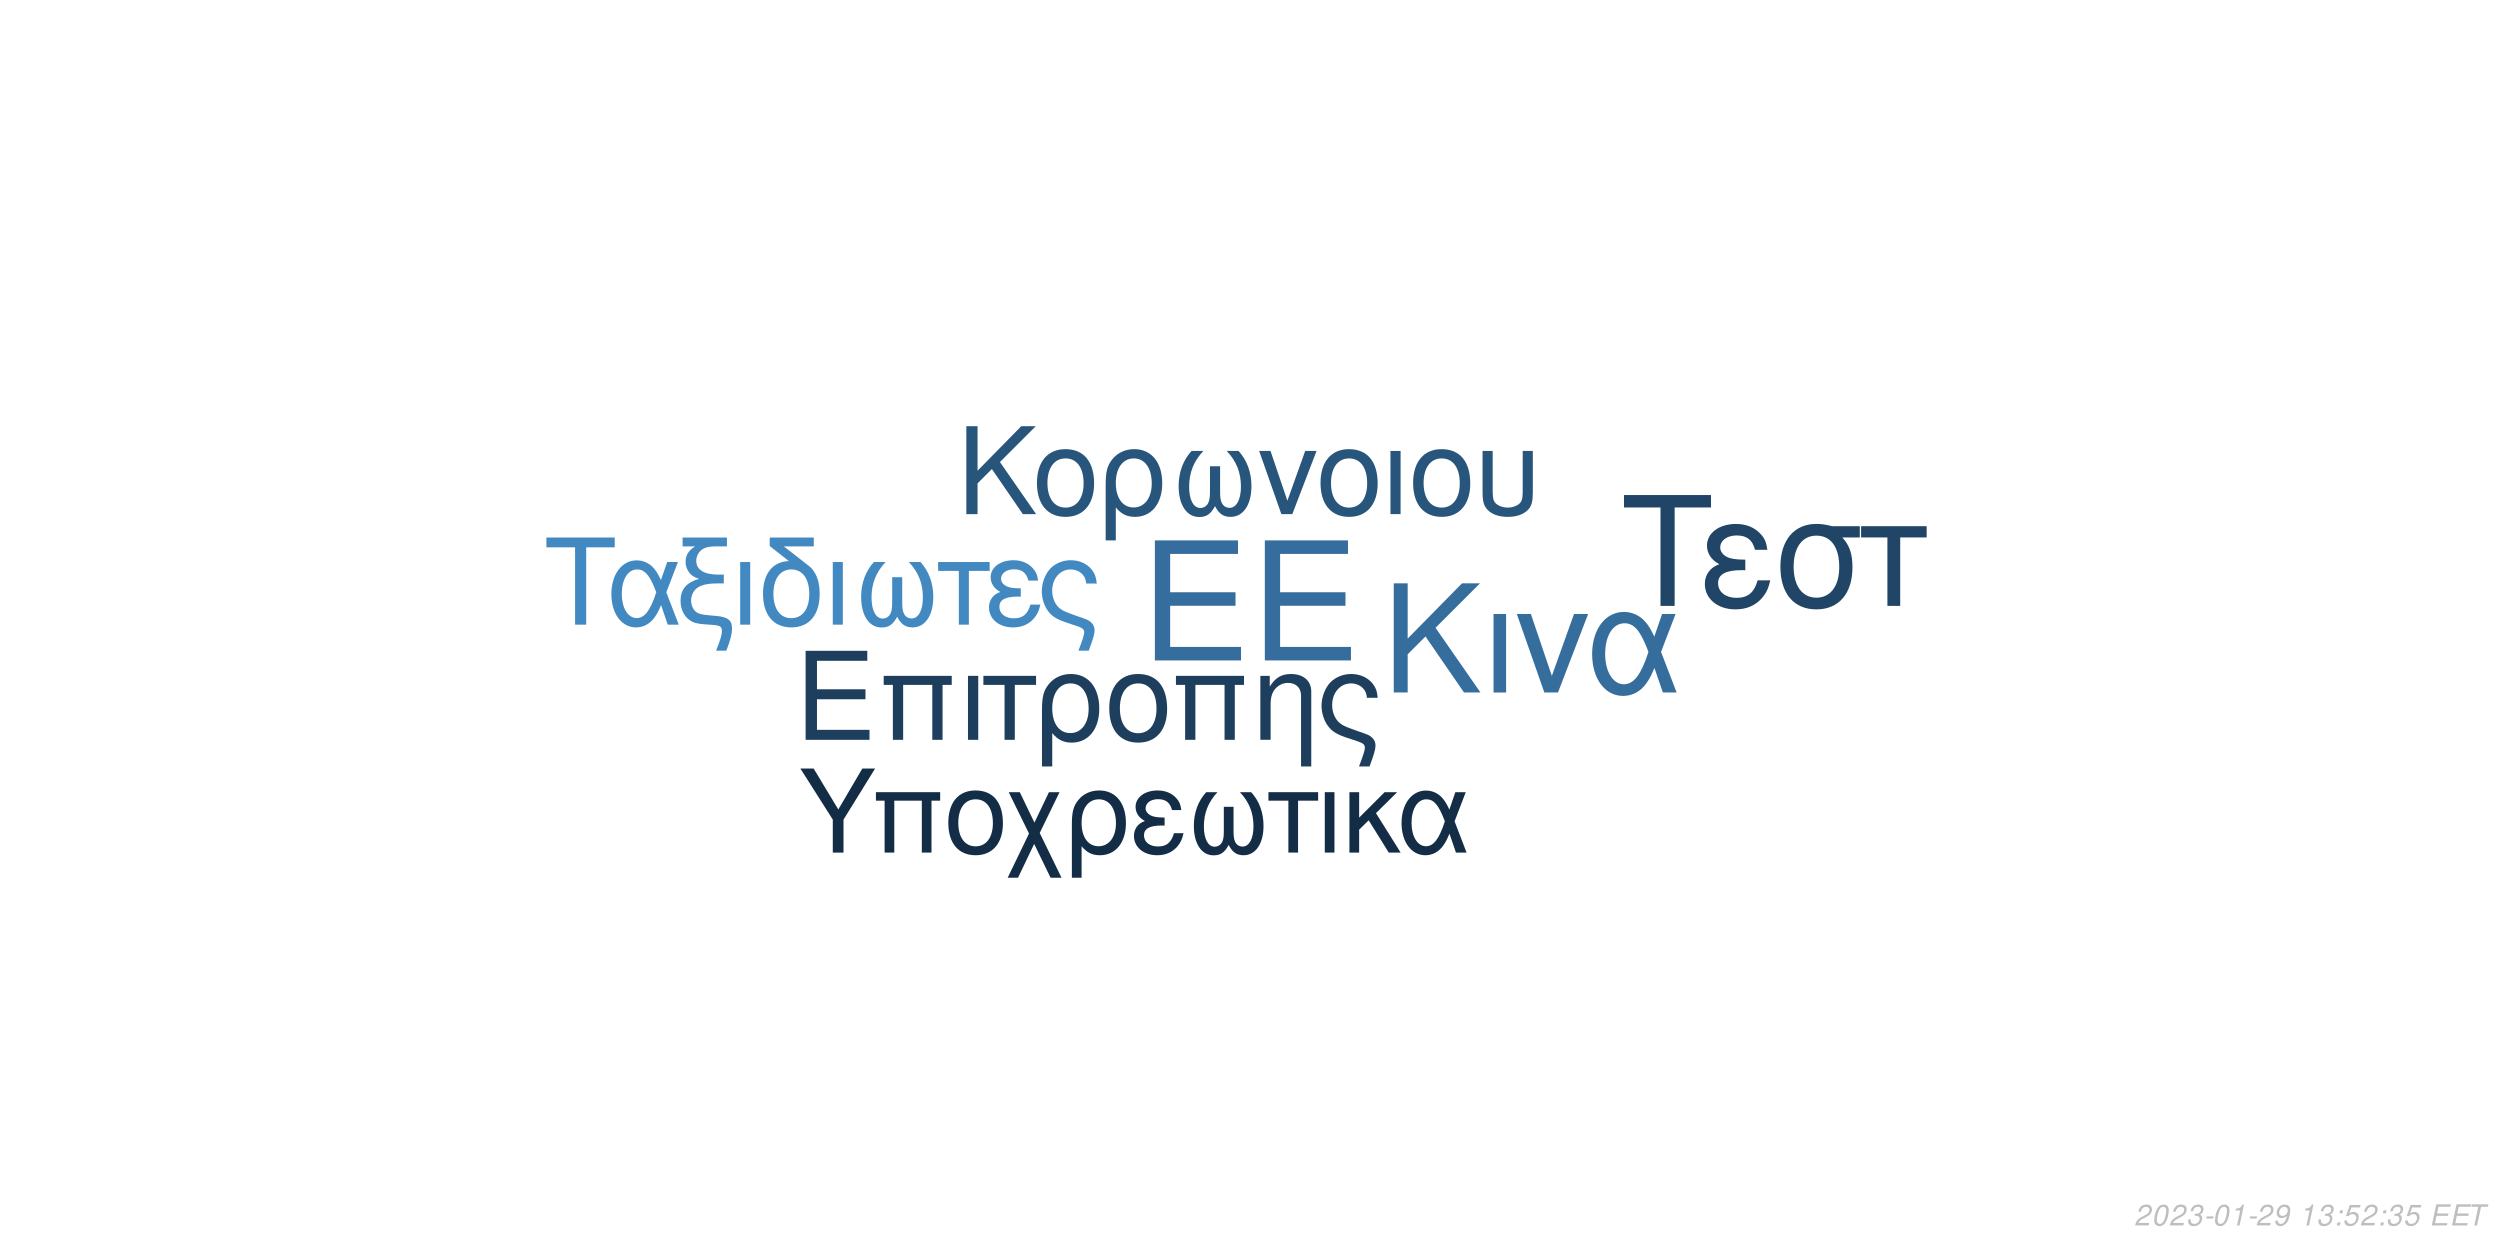
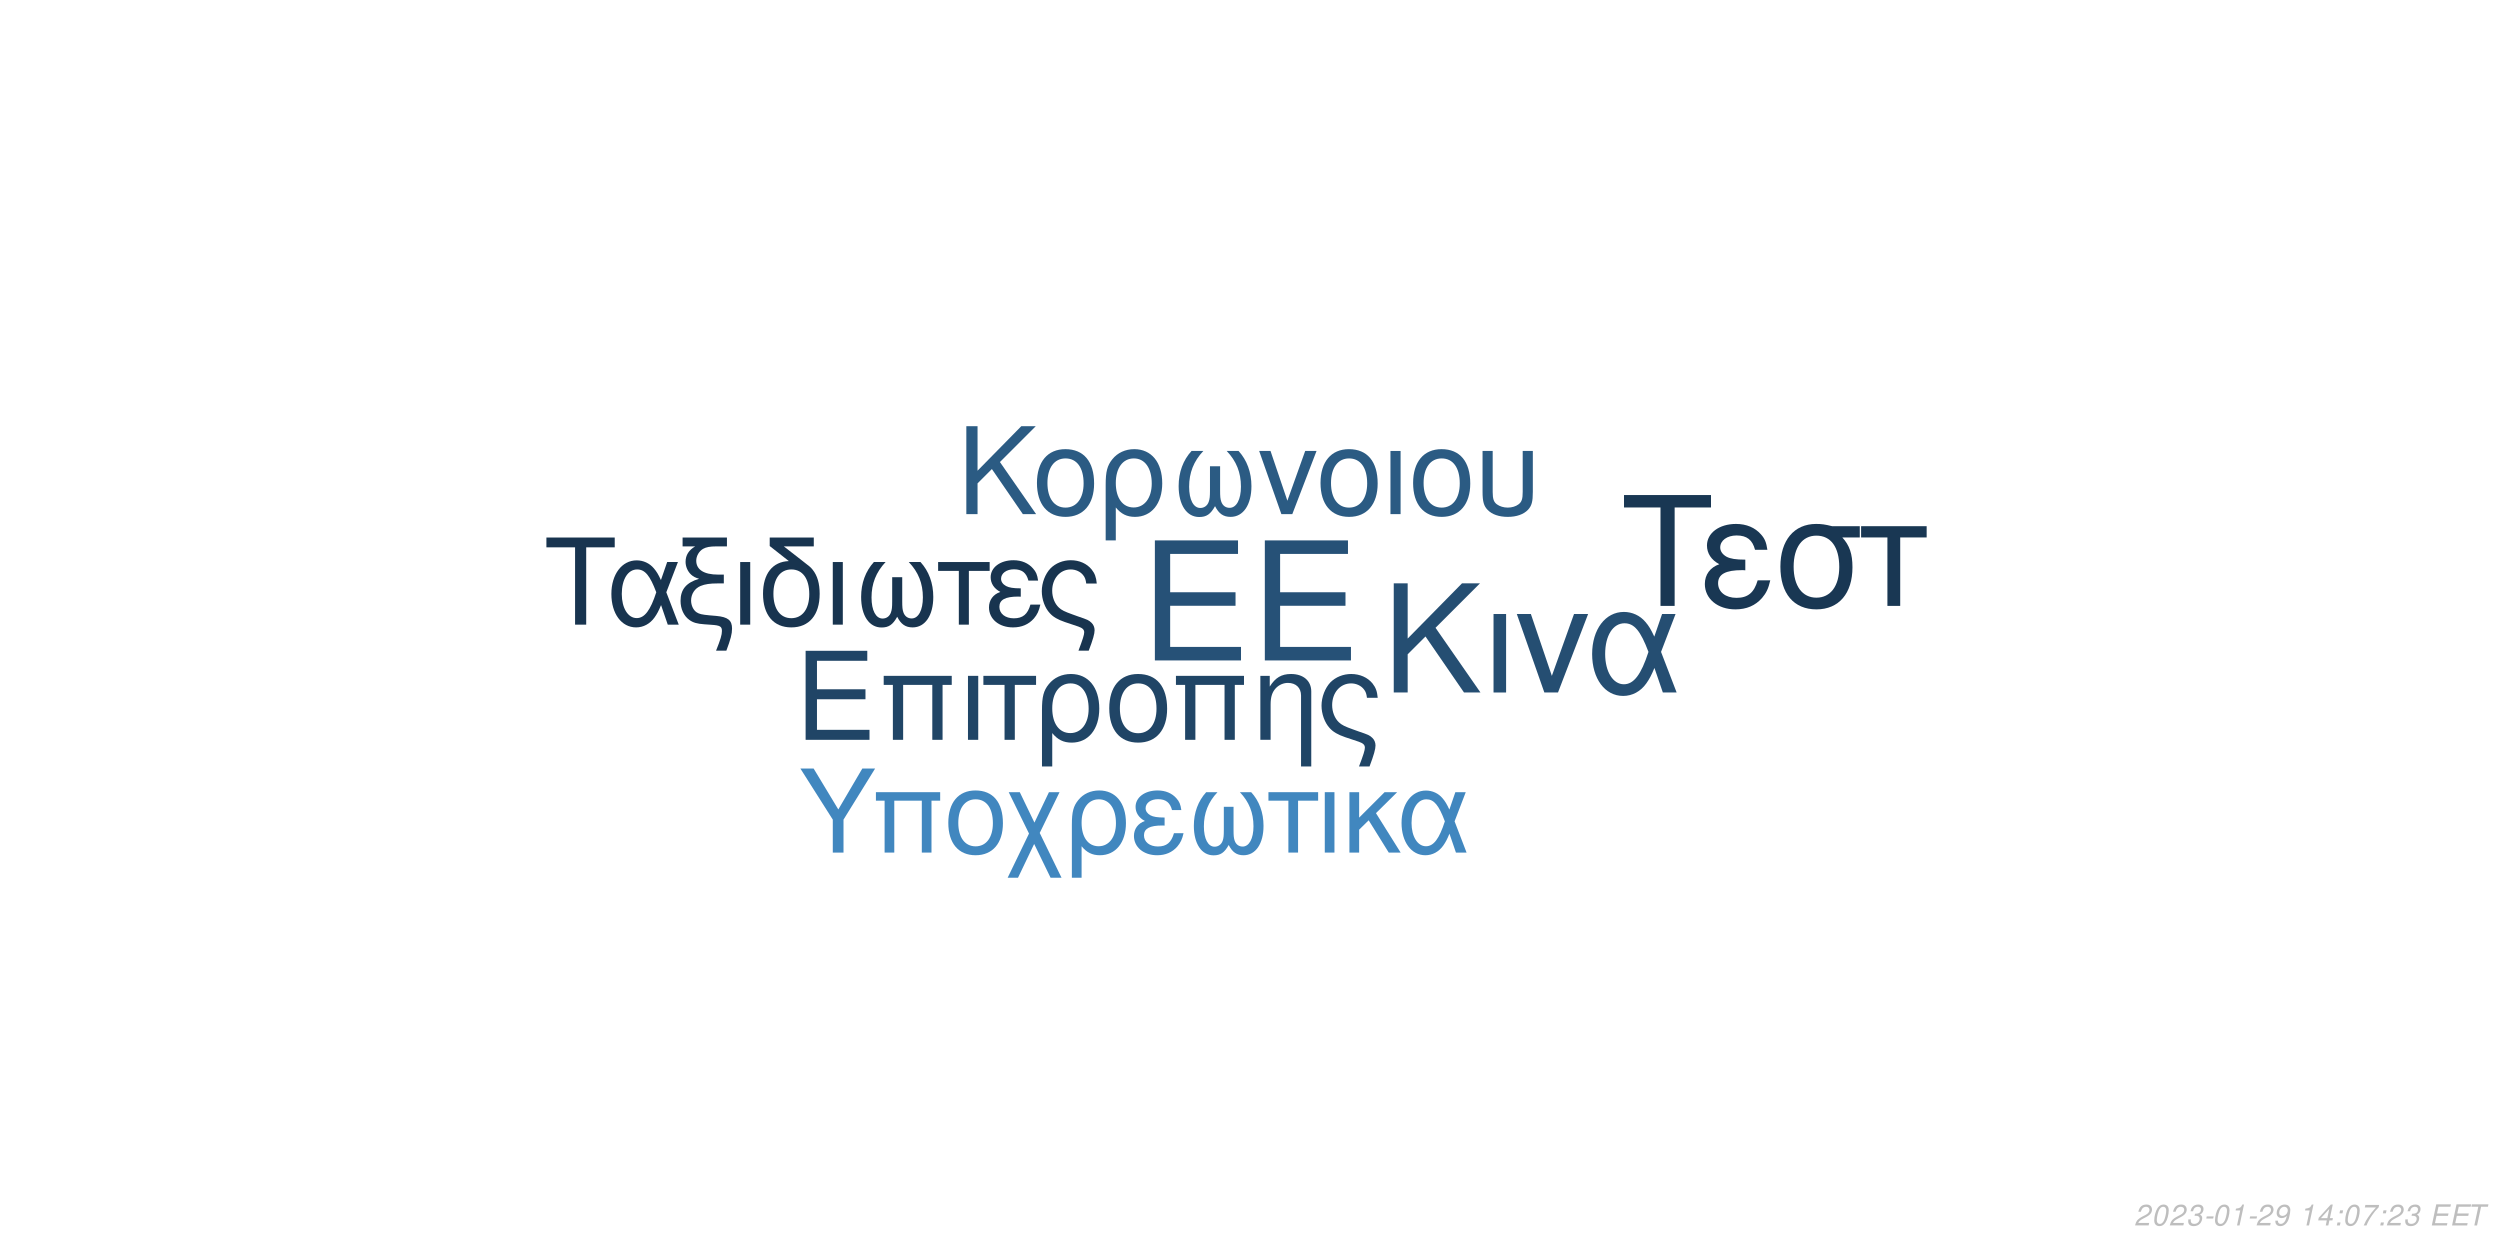
<svg xmlns="http://www.w3.org/2000/svg" xmlns:xlink="http://www.w3.org/1999/xlink" width="864pt" height="432pt" viewBox="0 0 864 432" version="1.1">
  <defs>
    <g>
      <symbol overflow="visible" id="glyph0-0">
        <path style="stroke:none;" d="" />
      </symbol>
      <symbol overflow="visible" id="glyph0-1">
        <path style="stroke:none;" d="M 10.406 -18.891 L 33 -18.891 L 33 -23.562 L 10.406 -23.562 L 10.406 -36.812 L 33.859 -36.812 L 33.859 -41.484 L 5.125 -41.484 L 5.125 0 L 34.891 0 L 34.891 -4.672 L 10.406 -4.672 Z M 10.406 -18.891 " />
      </symbol>
      <symbol overflow="visible" id="glyph1-0">
        <path style="stroke:none;" d="" />
      </symbol>
      <symbol overflow="visible" id="glyph1-1">
        <path style="stroke:none;" d="M 7.719 -14.016 L 24.484 -14.016 L 24.484 -17.469 L 7.719 -17.469 L 7.719 -27.312 L 25.109 -27.312 L 25.109 -30.766 L 3.797 -30.766 L 3.797 0 L 25.875 0 L 25.875 -3.453 L 7.719 -3.453 Z M 7.719 -14.016 " />
      </symbol>
      <symbol overflow="visible" id="glyph1-2">
        <path style="stroke:none;" d="M 26.297 -22.109 L 2.781 -22.109 L 2.781 -18.984 L 5.953 -18.984 L 5.953 0 L 9.5 0 L 9.5 -18.984 L 19.578 -18.984 L 19.578 0 L 23.125 0 L 23.125 -18.984 L 26.297 -18.984 Z M 26.297 -22.109 " />
      </symbol>
      <symbol overflow="visible" id="glyph1-3">
        <path style="stroke:none;" d="M 2.906 0 L 6.453 0 L 6.453 -22.109 L 2.906 -22.109 Z M 2.906 0 " />
      </symbol>
      <symbol overflow="visible" id="glyph1-4">
        <path style="stroke:none;" d="M 6.547 0 L 10.094 0 L 10.094 -18.984 L 17.438 -18.984 L 17.438 -22.109 L -0.766 -22.109 L -0.766 -18.984 L 6.547 -18.984 Z M 6.547 0 " />
      </symbol>
      <symbol overflow="visible" id="glyph1-5">
        <path style="stroke:none;" d="M 2.484 9.203 L 6.031 9.203 L 6.031 -2.328 C 7.891 -0.047 9.922 0.969 12.75 0.969 C 18.531 0.969 22.281 -3.672 22.281 -10.797 C 22.281 -18.141 18.484 -22.75 12.484 -22.75 C 9.375 -22.75 6.625 -21.484 4.812 -19.203 C 3.031 -17.016 2.484 -14.891 2.484 -10.25 Z M 12.359 -19.5 C 16.203 -19.5 18.609 -16.125 18.609 -10.719 C 18.609 -5.656 16.078 -2.328 12.281 -2.328 C 8.438 -2.328 6.031 -5.609 6.031 -10.891 C 6.031 -16.156 8.484 -19.5 12.359 -19.5 Z M 12.359 -19.5 " />
      </symbol>
      <symbol overflow="visible" id="glyph1-6">
        <path style="stroke:none;" d="M 11.688 -22.75 C 5.438 -22.75 1.734 -18.312 1.734 -10.891 C 1.734 -3.422 5.438 0.969 11.734 0.969 C 17.984 0.969 21.734 -3.453 21.734 -10.719 C 21.734 -18.406 18.109 -22.75 11.688 -22.75 Z M 11.734 -19.5 C 15.703 -19.5 18.062 -16.25 18.062 -10.766 C 18.062 -5.531 15.609 -2.281 11.734 -2.281 C 7.812 -2.281 5.406 -5.531 5.406 -10.891 C 5.406 -16.25 7.812 -19.5 11.734 -19.5 Z M 11.734 -19.5 " />
      </symbol>
      <symbol overflow="visible" id="glyph1-7">
        <path style="stroke:none;" d="M 2.953 -22.109 L 2.953 0 L 6.5 0 L 6.5 -12.203 C 6.5 -14.859 7.047 -16.5 8.312 -17.859 C 9.453 -19.031 10.938 -19.672 12.484 -19.672 C 15.234 -19.672 17.016 -17.984 17.016 -15.312 L 17.016 9.203 L 20.547 9.203 L 20.547 -16.719 C 20.547 -20.391 17.812 -22.75 13.547 -22.75 C 10.25 -22.75 8.141 -21.484 6.203 -18.406 L 6.203 -22.109 Z M 2.953 -22.109 " />
      </symbol>
      <symbol overflow="visible" id="glyph1-8">
        <path style="stroke:none;" d="M 17.688 9.203 C 19.203 5.188 19.75 3.203 19.75 1.938 C 19.75 0.922 19.328 -0.047 18.656 -0.672 C 17.641 -1.609 17.469 -1.688 13.891 -2.906 L 11.984 -3.594 C 9.156 -4.594 8.062 -5.156 7.125 -6.031 C 5.656 -7.391 4.766 -9.672 4.766 -11.984 C 4.766 -16.297 7.547 -19.5 11.312 -19.5 C 13.125 -19.5 14.812 -18.703 15.781 -17.391 C 16.375 -16.625 16.625 -15.906 16.797 -14.516 L 20.516 -14.516 C 20.297 -16.844 19.828 -18.062 18.703 -19.5 C 17.016 -21.562 14.344 -22.75 11.359 -22.75 C 8.562 -22.75 6 -21.688 4.172 -19.875 C 2.328 -17.938 1.094 -14.766 1.094 -11.812 C 1.094 -8.953 2.188 -5.906 3.922 -4.047 C 5.156 -2.703 6.672 -1.812 9.25 -0.922 L 14.016 0.672 C 15.484 1.188 16.078 1.766 16.078 2.703 C 16.078 3.594 15.578 5.188 14.047 9.203 Z M 17.688 9.203 " />
      </symbol>
      <symbol overflow="visible" id="glyph2-0">
        <path style="stroke:none;" d="" />
      </symbol>
      <symbol overflow="visible" id="glyph2-1">
        <path style="stroke:none;" d="M 8.906 -13.203 L 15.062 -19.359 L 28.375 0 L 34.062 0 L 18.531 -22.359 L 33.906 -37.734 L 27.688 -37.734 L 8.906 -18.641 L 8.906 -37.734 L 4.094 -37.734 L 4.094 0 L 8.906 0 Z M 8.906 -13.203 " />
      </symbol>
      <symbol overflow="visible" id="glyph2-2">
        <path style="stroke:none;" d="M 3.578 0 L 7.922 0 L 7.922 -27.125 L 3.578 -27.125 Z M 3.578 0 " />
      </symbol>
      <symbol overflow="visible" id="glyph2-3">
        <path style="stroke:none;" d="M 14.859 0 L 25.266 -27.125 L 20.391 -27.125 L 12.734 -5.75 L 5.484 -27.125 L 0.625 -27.125 L 10.141 0 Z M 14.859 0 " />
      </symbol>
      <symbol overflow="visible" id="glyph2-4">
        <path style="stroke:none;" d="M 30.484 -27.125 L 25.828 -27.125 L 23.141 -19.312 C 21.953 -21.844 21.281 -22.984 20.078 -24.375 C 18.219 -26.609 15.484 -27.844 12.625 -27.844 C 6.219 -27.844 1.656 -21.797 1.656 -13.297 C 1.656 -4.766 6.062 1.188 12.375 1.188 C 15.531 1.188 18.422 -0.359 20.391 -3.156 C 21.484 -4.703 22.109 -5.906 23.188 -8.484 L 26.094 0 L 30.859 0 L 25.469 -14.031 Z M 21.125 -14.031 C 18.578 -6.156 16.047 -2.844 12.625 -2.844 C 8.859 -2.844 6.156 -7.203 6.156 -13.297 C 6.156 -19.672 8.859 -23.922 12.844 -23.922 C 16.203 -23.922 18.375 -21.328 21.125 -14.031 Z M 21.125 -14.031 " />
      </symbol>
      <symbol overflow="visible" id="glyph3-0">
        <path style="stroke:none;" d="" />
      </symbol>
      <symbol overflow="visible" id="glyph3-1">
        <path style="stroke:none;" d="M 7.172 -10.625 L 12.125 -15.578 L 22.828 0 L 27.406 0 L 14.906 -18 L 27.281 -30.375 L 22.281 -30.375 L 7.172 -15 L 7.172 -30.375 L 3.297 -30.375 L 3.297 0 L 7.172 0 Z M 7.172 -10.625 " />
      </symbol>
      <symbol overflow="visible" id="glyph3-2">
        <path style="stroke:none;" d="M 11.531 -22.453 C 5.375 -22.453 1.703 -18.078 1.703 -10.75 C 1.703 -3.375 5.375 0.953 11.578 0.953 C 17.75 0.953 21.453 -3.422 21.453 -10.578 C 21.453 -18.156 17.875 -22.453 11.531 -22.453 Z M 11.578 -19.25 C 15.5 -19.25 17.828 -16.031 17.828 -10.625 C 17.828 -5.453 15.406 -2.25 11.578 -2.25 C 7.703 -2.25 5.328 -5.453 5.328 -10.75 C 5.328 -16.031 7.703 -19.25 11.578 -19.25 Z M 11.578 -19.25 " />
      </symbol>
      <symbol overflow="visible" id="glyph3-3">
        <path style="stroke:none;" d="M 2.453 9.078 L 5.953 9.078 L 5.953 -2.297 C 7.797 -0.047 9.797 0.953 12.578 0.953 C 18.281 0.953 22 -3.625 22 -10.656 C 22 -17.906 18.25 -22.453 12.328 -22.453 C 9.25 -22.453 6.547 -21.203 4.75 -18.953 C 3 -16.781 2.453 -14.703 2.453 -10.125 Z M 12.203 -19.25 C 16 -19.25 18.375 -15.906 18.375 -10.578 C 18.375 -5.578 15.875 -2.297 12.125 -2.297 C 8.328 -2.297 5.953 -5.547 5.953 -10.75 C 5.953 -15.953 8.375 -19.25 12.203 -19.25 Z M 12.203 -19.25 " />
      </symbol>
      <symbol overflow="visible" id="glyph3-4">
        <path style="stroke:none;" d="M 14.5 -16.531 L 14.5 -8.203 C 14.5 -6.047 14.406 -5.25 14.078 -4.297 C 13.625 -2.922 12.5 -2.125 11.156 -2.125 C 8.797 -2.125 7.297 -4.953 7.297 -9.453 C 7.297 -14.328 8.875 -18.281 12.203 -21.828 L 8.125 -21.828 C 5.203 -18.625 3.672 -14.453 3.672 -9.672 C 3.672 -3.172 6.453 1 10.781 1 C 13.281 1 14.703 0.047 16.25 -2.75 C 17.578 -0.125 19.156 0.953 21.625 0.953 C 26 0.953 28.828 -3.203 28.828 -9.672 C 28.828 -14.453 27.281 -18.656 24.375 -21.828 L 20.281 -21.828 C 23.625 -18.328 25.203 -14.375 25.203 -9.5 C 25.203 -5.047 23.656 -2.172 21.281 -2.172 C 19.906 -2.172 18.875 -2.953 18.406 -4.297 C 18.078 -5.25 18 -6.078 18 -8.203 L 18 -16.531 Z M 14.5 -16.531 " />
      </symbol>
      <symbol overflow="visible" id="glyph3-5">
        <path style="stroke:none;" d="M 11.953 0 L 20.328 -21.828 L 16.406 -21.828 L 10.25 -4.625 L 4.422 -21.828 L 0.5 -21.828 L 8.172 0 Z M 11.953 0 " />
      </symbol>
      <symbol overflow="visible" id="glyph3-6">
        <path style="stroke:none;" d="M 2.875 0 L 6.375 0 L 6.375 -21.828 L 2.875 -21.828 Z M 2.875 0 " />
      </symbol>
      <symbol overflow="visible" id="glyph3-7">
        <path style="stroke:none;" d="M 2.703 -21.828 L 2.703 -7.703 C 2.703 -4.297 3.172 -2.75 4.5 -1.422 C 6 0.125 8.453 0.953 11.406 0.953 C 14.453 0.953 16.906 0.078 18.406 -1.5 C 19.703 -2.875 20.078 -4.328 20.078 -7.703 L 20.078 -21.828 L 16.578 -21.828 L 16.578 -7.703 C 16.578 -5.25 16.25 -4.203 15.125 -3.375 C 14.203 -2.672 12.828 -2.25 11.406 -2.25 C 10 -2.25 8.625 -2.672 7.672 -3.375 C 6.578 -4.172 6.203 -5.25 6.203 -7.703 L 6.203 -21.828 Z M 2.703 -21.828 " />
      </symbol>
      <symbol overflow="visible" id="glyph4-0">
        <path style="stroke:none;" d="" />
      </symbol>
      <symbol overflow="visible" id="glyph4-1">
        <path style="stroke:none;" d="M 14.625 -26.719 L 24.484 -26.719 L 24.484 -30.109 L 0.875 -30.109 L 0.875 -26.719 L 10.781 -26.719 L 10.781 0 L 14.625 0 Z M 14.625 -26.719 " />
      </symbol>
      <symbol overflow="visible" id="glyph4-2">
        <path style="stroke:none;" d="M 24.328 -21.641 L 20.609 -21.641 L 18.453 -15.406 C 17.516 -17.422 16.969 -18.328 16.016 -19.453 C 14.531 -21.234 12.344 -22.219 10.078 -22.219 C 4.953 -22.219 1.328 -17.391 1.328 -10.609 C 1.328 -3.797 4.828 0.953 9.875 0.953 C 12.391 0.953 14.703 -0.297 16.266 -2.516 C 17.141 -3.766 17.641 -4.703 18.5 -6.766 L 20.812 0 L 24.609 0 L 20.312 -11.188 Z M 16.844 -11.188 C 14.828 -4.922 12.797 -2.266 10.078 -2.266 C 7.062 -2.266 4.922 -5.734 4.922 -10.609 C 4.922 -15.688 7.062 -19.078 10.234 -19.078 C 12.922 -19.078 14.656 -17.016 16.844 -11.188 Z M 16.844 -11.188 " />
      </symbol>
      <symbol overflow="visible" id="glyph4-3">
        <path style="stroke:none;" d="M 1.938 -27.047 L 6.281 -27.047 C 4.094 -25.766 2.969 -24 2.969 -21.719 C 2.969 -20.078 3.672 -18.422 4.875 -17.297 C 5.656 -16.594 6.281 -16.266 7.641 -15.859 C 3.219 -14.531 1.234 -12.188 1.234 -8.219 C 1.234 -5.453 2.359 -3.016 4.25 -1.656 C 5.531 -0.703 6.938 -0.297 9.453 -0.125 L 11.859 0.047 C 14.906 0.25 15.531 0.625 15.531 2.188 C 15.531 3.516 15.078 5.078 13.5 9 L 17.062 9 C 18.547 5.031 19.031 3.219 19.031 1.359 C 19.031 -1.484 17.641 -2.641 13.594 -3.016 L 11.234 -3.219 C 8.594 -3.469 7.719 -3.672 6.812 -4.25 C 5.656 -5 4.875 -6.656 4.875 -8.344 C 4.875 -10.578 6.156 -12.547 8.172 -13.375 C 9.703 -14 11.391 -14.25 14.078 -14.25 L 16.188 -14.25 L 16.188 -17.297 L 14.203 -17.297 C 9.328 -17.297 6.656 -19 6.656 -22.094 C 6.656 -23.703 7.594 -25.359 9 -26.188 C 10.078 -26.797 11.391 -27.047 13.594 -27.047 L 17.266 -27.047 L 17.266 -30.109 L 1.938 -30.109 Z M 1.938 -27.047 " />
      </symbol>
      <symbol overflow="visible" id="glyph4-4">
        <path style="stroke:none;" d="M 2.844 0 L 6.312 0 L 6.312 -21.641 L 2.844 -21.641 Z M 2.844 0 " />
      </symbol>
      <symbol overflow="visible" id="glyph4-5">
        <path style="stroke:none;" d="M 10.656 -21.969 C 5.031 -21.766 1.734 -17.594 1.734 -10.656 C 1.734 -3.344 5.375 0.953 11.516 0.953 C 17.672 0.953 21.312 -3.344 21.312 -10.656 C 21.312 -14.203 20.531 -16.938 18.875 -19 C 18.172 -19.859 17.922 -20.078 15.031 -22.297 L 8.922 -27.047 L 19.281 -27.047 L 19.281 -30.109 L 4.047 -30.109 L 4.047 -27.172 Z M 11.516 -19.078 C 15.406 -19.078 17.719 -15.906 17.719 -10.531 C 17.719 -5.406 15.328 -2.234 11.516 -2.234 C 7.688 -2.234 5.328 -5.406 5.328 -10.656 C 5.328 -15.906 7.688 -19.078 11.516 -19.078 Z M 11.516 -19.078 " />
      </symbol>
      <symbol overflow="visible" id="glyph4-6">
        <path style="stroke:none;" d="M 14.375 -16.391 L 14.375 -8.141 C 14.375 -5.984 14.281 -5.203 13.953 -4.25 C 13.5 -2.891 12.391 -2.109 11.062 -2.109 C 8.719 -2.109 7.234 -4.922 7.234 -9.375 C 7.234 -14.203 8.797 -18.125 12.094 -21.641 L 8.047 -21.641 C 5.156 -18.453 3.641 -14.328 3.641 -9.578 C 3.641 -3.141 6.406 0.984 10.703 0.984 C 13.172 0.984 14.578 0.047 16.109 -2.719 C 17.422 -0.125 19 0.953 21.438 0.953 C 25.766 0.953 28.578 -3.188 28.578 -9.578 C 28.578 -14.328 27.047 -18.5 24.156 -21.641 L 20.109 -21.641 C 23.422 -18.172 24.984 -14.25 24.984 -9.422 C 24.984 -5 23.453 -2.141 21.109 -2.141 C 19.734 -2.141 18.703 -2.938 18.25 -4.25 C 17.922 -5.203 17.844 -6.031 17.844 -8.141 L 17.844 -16.391 Z M 14.375 -16.391 " />
      </symbol>
      <symbol overflow="visible" id="glyph4-7">
        <path style="stroke:none;" d="M 6.406 0 L 9.875 0 L 9.875 -18.578 L 17.062 -18.578 L 17.062 -21.641 L -0.75 -21.641 L -0.75 -18.578 L 6.406 -18.578 Z M 6.406 0 " />
      </symbol>
      <symbol overflow="visible" id="glyph4-8">
        <path style="stroke:none;" d="M 11.812 -12.547 C 9.203 -12.547 7.766 -12.797 6.734 -13.344 C 5.609 -13.953 5 -14.859 5 -15.859 C 5 -17.75 6.859 -19.125 9.453 -19.125 C 12.219 -19.125 13.75 -17.922 14.453 -15.234 L 17.797 -15.234 C 17.516 -17.266 17.094 -18.25 16.062 -19.406 C 14.453 -21.266 12.094 -22.266 9.297 -22.266 C 4.703 -22.266 1.406 -19.781 1.406 -16.391 C 1.406 -14.281 2.562 -12.469 4.75 -11.312 C 2.266 -10.453 0.828 -8.5 0.828 -5.953 C 0.828 -1.938 4.297 0.953 9.125 0.953 C 12.141 0.953 14.531 -0.078 16.359 -2.141 C 17.516 -3.516 18.094 -4.703 18.578 -6.938 L 15.156 -6.938 C 14.203 -3.594 12.516 -2.188 9.422 -2.188 C 6.438 -2.188 4.422 -3.797 4.422 -6.156 C 4.422 -8.594 6.438 -9.703 10.938 -9.703 C 11.062 -9.703 11.438 -9.703 11.812 -9.656 Z M 11.812 -12.547 " />
      </symbol>
      <symbol overflow="visible" id="glyph4-9">
        <path style="stroke:none;" d="M 17.297 9 C 18.797 5.078 19.328 3.141 19.328 1.906 C 19.328 0.906 18.906 -0.047 18.25 -0.656 C 17.266 -1.562 17.094 -1.656 13.594 -2.844 L 11.734 -3.516 C 8.969 -4.5 7.891 -5.031 6.984 -5.906 C 5.531 -7.234 4.672 -9.453 4.672 -11.734 C 4.672 -15.938 7.391 -19.078 11.062 -19.078 C 12.844 -19.078 14.5 -18.297 15.438 -17.016 C 16.016 -16.266 16.266 -15.562 16.438 -14.203 L 20.078 -14.203 C 19.859 -16.484 19.406 -17.672 18.297 -19.078 C 16.641 -21.109 14.047 -22.266 11.109 -22.266 C 8.391 -22.266 5.859 -21.234 4.094 -19.453 C 2.266 -17.547 1.078 -14.453 1.078 -11.562 C 1.078 -8.75 2.141 -5.781 3.844 -3.969 C 5.031 -2.641 6.531 -1.781 9.047 -0.906 L 13.703 0.656 C 15.156 1.156 15.734 1.734 15.734 2.641 C 15.734 3.516 15.234 5.078 13.75 9 Z M 17.297 9 " />
      </symbol>
      <symbol overflow="visible" id="glyph5-0">
        <path style="stroke:none;" d="" />
      </symbol>
      <symbol overflow="visible" id="glyph5-1">
        <path style="stroke:none;" d="M 18.609 -34.016 L 31.172 -34.016 L 31.172 -38.312 L 1.109 -38.312 L 1.109 -34.016 L 13.719 -34.016 L 13.719 0 L 18.609 0 Z M 18.609 -34.016 " />
      </symbol>
      <symbol overflow="visible" id="glyph5-2">
        <path style="stroke:none;" d="M 15.031 -15.984 C 11.719 -15.984 9.875 -16.297 8.562 -16.984 C 7.156 -17.766 6.359 -18.922 6.359 -20.188 C 6.359 -22.609 8.719 -24.344 12.031 -24.344 C 15.562 -24.344 17.5 -22.812 18.391 -19.391 L 22.656 -19.391 C 22.281 -21.969 21.766 -23.234 20.453 -24.703 C 18.391 -27.062 15.406 -28.328 11.828 -28.328 C 5.984 -28.328 1.781 -25.172 1.781 -20.875 C 1.781 -18.188 3.266 -15.875 6.047 -14.406 C 2.891 -13.297 1.047 -10.828 1.047 -7.562 C 1.047 -2.469 5.469 1.203 11.609 1.203 C 15.453 1.203 18.5 -0.109 20.812 -2.734 C 22.281 -4.469 23.016 -5.984 23.656 -8.828 L 19.297 -8.828 C 18.078 -4.578 15.922 -2.781 11.984 -2.781 C 8.203 -2.781 5.625 -4.828 5.625 -7.828 C 5.625 -10.938 8.203 -12.359 13.922 -12.359 C 14.094 -12.359 14.562 -12.359 15.031 -12.297 Z M 15.031 -15.984 " />
      </symbol>
      <symbol overflow="visible" id="glyph5-3">
        <path style="stroke:none;" d="M 30.594 -27.547 L 21.031 -27.547 C 18.547 -28.172 17.344 -28.328 15.5 -28.328 C 7.891 -28.328 3.156 -22.656 3.156 -13.562 C 3.156 -4.25 7.781 1.203 15.609 1.203 C 23.391 1.203 28.062 -4.312 28.062 -13.344 C 28.062 -17.969 27.062 -20.922 24.547 -23.656 L 30.594 -23.656 Z M 15.609 -24.281 C 20.609 -24.281 23.5 -20.297 23.5 -13.453 C 23.5 -6.891 20.5 -2.844 15.609 -2.844 C 10.719 -2.844 7.734 -6.891 7.734 -13.562 C 7.734 -20.234 10.719 -24.281 15.609 -24.281 Z M 15.609 -24.281 " />
      </symbol>
      <symbol overflow="visible" id="glyph5-4">
        <path style="stroke:none;" d="M 8.141 0 L 12.562 0 L 12.562 -23.656 L 21.703 -23.656 L 21.703 -27.547 L -0.953 -27.547 L -0.953 -23.656 L 8.141 -23.656 Z M 8.141 0 " />
      </symbol>
      <symbol overflow="visible" id="glyph6-0">
        <path style="stroke:none;" d="" />
      </symbol>
      <symbol overflow="visible" id="glyph6-1">
        <path style="stroke:none;" d="M 15.422 -11.391 L 26.344 -29.047 L 21.922 -29.047 L 13.625 -14.906 L 5.094 -29.047 L 0.516 -29.047 L 11.719 -11.391 L 11.719 0 L 15.422 0 Z M 15.422 -11.391 " />
      </symbol>
      <symbol overflow="visible" id="glyph6-2">
        <path style="stroke:none;" d="M 24.828 -20.875 L 2.625 -20.875 L 2.625 -17.938 L 5.625 -17.938 L 5.625 0 L 8.969 0 L 8.969 -17.938 L 18.484 -17.938 L 18.484 0 L 21.828 0 L 21.828 -17.938 L 24.828 -17.938 Z M 24.828 -20.875 " />
      </symbol>
      <symbol overflow="visible" id="glyph6-3">
        <path style="stroke:none;" d="M 11.031 -21.469 C 5.141 -21.469 1.641 -17.297 1.641 -10.281 C 1.641 -3.234 5.141 0.922 11.078 0.922 C 16.969 0.922 20.516 -3.266 20.516 -10.125 C 20.516 -17.375 17.094 -21.469 11.031 -21.469 Z M 11.078 -18.406 C 14.828 -18.406 17.047 -15.344 17.047 -10.156 C 17.047 -5.219 14.75 -2.156 11.078 -2.156 C 7.375 -2.156 5.094 -5.219 5.094 -10.281 C 5.094 -15.344 7.375 -18.406 11.078 -18.406 Z M 11.078 -18.406 " />
      </symbol>
      <symbol overflow="visible" id="glyph6-4">
        <path style="stroke:none;" d="M 10.406 -10.359 L 5.344 -20.875 L 1.516 -20.875 L 8.531 -6.578 L 1.156 8.688 L 4.734 8.688 L 10.312 -2.984 L 15.984 8.688 L 19.766 8.688 L 12.234 -6.781 L 19.078 -20.875 L 15.422 -20.875 Z M 10.406 -10.359 " />
      </symbol>
      <symbol overflow="visible" id="glyph6-5">
        <path style="stroke:none;" d="M 2.344 8.688 L 5.703 8.688 L 5.703 -2.188 C 7.453 -0.047 9.359 0.922 12.031 0.922 C 17.484 0.922 21.031 -3.469 21.031 -10.203 C 21.031 -17.141 17.453 -21.469 11.797 -21.469 C 8.844 -21.469 6.25 -20.281 4.547 -18.125 C 2.875 -16.062 2.344 -14.062 2.344 -9.688 Z M 11.672 -18.406 C 15.297 -18.406 17.578 -15.219 17.578 -10.125 C 17.578 -5.344 15.188 -2.188 11.594 -2.188 C 7.969 -2.188 5.703 -5.297 5.703 -10.281 C 5.703 -15.266 8.016 -18.406 11.672 -18.406 Z M 11.672 -18.406 " />
      </symbol>
      <symbol overflow="visible" id="glyph6-6">
        <path style="stroke:none;" d="M 11.391 -12.109 C 8.891 -12.109 7.484 -12.359 6.5 -12.875 C 5.422 -13.469 4.828 -14.344 4.828 -15.297 C 4.828 -17.141 6.609 -18.453 9.125 -18.453 C 11.797 -18.453 13.266 -17.297 13.953 -14.703 L 17.172 -14.703 C 16.891 -16.656 16.5 -17.609 15.5 -18.734 C 13.953 -20.516 11.672 -21.469 8.969 -21.469 C 4.547 -21.469 1.359 -19.078 1.359 -15.812 C 1.359 -13.781 2.469 -12.031 4.578 -10.922 C 2.188 -10.078 0.797 -8.203 0.797 -5.734 C 0.797 -1.875 4.141 0.922 8.812 0.922 C 11.719 0.922 14.031 -0.078 15.781 -2.078 C 16.891 -3.391 17.453 -4.547 17.938 -6.688 L 14.625 -6.688 C 13.703 -3.469 12.078 -2.109 9.078 -2.109 C 6.219 -2.109 4.266 -3.672 4.266 -5.938 C 4.266 -8.281 6.219 -9.359 10.562 -9.359 C 10.672 -9.359 11.031 -9.359 11.391 -9.328 Z M 11.391 -12.109 " />
      </symbol>
      <symbol overflow="visible" id="glyph6-7">
        <path style="stroke:none;" d="M 13.859 -15.812 L 13.859 -7.844 C 13.859 -5.781 13.781 -5.016 13.469 -4.109 C 13.031 -2.797 11.953 -2.031 10.672 -2.031 C 8.406 -2.031 6.969 -4.734 6.969 -9.047 C 6.969 -13.703 8.484 -17.484 11.672 -20.875 L 7.766 -20.875 C 4.984 -17.812 3.5 -13.828 3.5 -9.25 C 3.5 -3.031 6.172 0.953 10.312 0.953 C 12.703 0.953 14.062 0.047 15.547 -2.625 C 16.812 -0.125 18.328 0.922 20.672 0.922 C 24.859 0.922 27.578 -3.062 27.578 -9.25 C 27.578 -13.828 26.094 -17.844 23.312 -20.875 L 19.406 -20.875 C 22.594 -17.531 24.109 -13.75 24.109 -9.078 C 24.109 -4.828 22.625 -2.078 20.359 -2.078 C 19.047 -2.078 18.047 -2.828 17.609 -4.109 C 17.297 -5.016 17.219 -5.812 17.219 -7.844 L 17.219 -15.812 Z M 13.859 -15.812 " />
      </symbol>
      <symbol overflow="visible" id="glyph6-8">
        <path style="stroke:none;" d="M 6.172 0 L 9.516 0 L 9.516 -17.938 L 16.453 -17.938 L 16.453 -20.875 L -0.719 -20.875 L -0.719 -17.938 L 6.172 -17.938 Z M 6.172 0 " />
      </symbol>
      <symbol overflow="visible" id="glyph6-9">
        <path style="stroke:none;" d="M 2.75 0 L 6.094 0 L 6.094 -20.875 L 2.75 -20.875 Z M 2.75 0 " />
      </symbol>
      <symbol overflow="visible" id="glyph6-10">
        <path style="stroke:none;" d="M 5.625 -12.078 L 5.625 -20.875 L 2.266 -20.875 L 2.266 0 L 5.625 0 L 5.625 -7.922 L 8.922 -11.156 L 15.859 0 L 19.969 0 L 11.438 -13.625 L 18.766 -20.875 L 14.422 -20.875 Z M 5.625 -12.078 " />
      </symbol>
      <symbol overflow="visible" id="glyph6-11">
        <path style="stroke:none;" d="M 23.469 -20.875 L 19.875 -20.875 L 17.812 -14.859 C 16.891 -16.812 16.375 -17.688 15.453 -18.766 C 14.031 -20.484 11.906 -21.438 9.719 -21.438 C 4.781 -21.438 1.281 -16.781 1.281 -10.234 C 1.281 -3.672 4.656 0.922 9.516 0.922 C 11.953 0.922 14.188 -0.281 15.703 -2.438 C 16.531 -3.625 17.016 -4.547 17.844 -6.531 L 20.078 0 L 23.75 0 L 19.609 -10.797 Z M 16.25 -10.797 C 14.297 -4.734 12.359 -2.188 9.719 -2.188 C 6.812 -2.188 4.734 -5.531 4.734 -10.234 C 4.734 -15.141 6.812 -18.406 9.875 -18.406 C 12.469 -18.406 14.141 -16.422 16.25 -10.797 Z M 16.25 -10.797 " />
      </symbol>
      <symbol overflow="visible" id="glyph7-0">
        <path style="stroke:none;" d="" />
      </symbol>
      <symbol overflow="visible" id="glyph7-1">
        <path style="stroke:none;" d="M 5.234 -0.875 L 1.469 -0.875 C 1.625 -1.359 2.188 -1.875 3.109 -2.344 L 4.234 -2.938 C 5.125 -3.406 5.656 -3.875 5.969 -4.484 C 6.125 -4.797 6.219 -5.156 6.219 -5.484 C 6.219 -6.266 5.781 -6.906 5.109 -7.125 C 4.859 -7.188 4.594 -7.234 4.312 -7.234 C 2.766 -7.234 1.891 -6.453 1.484 -4.734 L 2.375 -4.734 C 2.484 -5.188 2.609 -5.484 2.797 -5.75 C 3.094 -6.203 3.609 -6.453 4.188 -6.453 C 4.891 -6.453 5.344 -6.031 5.344 -5.375 C 5.344 -4.703 4.859 -4.094 4.016 -3.656 L 2.984 -3.125 C 2.125 -2.688 1.453 -2.188 1.062 -1.703 C 0.766 -1.312 0.656 -1.047 0.344 -0.016 L 5.047 -0.016 Z M 5.234 -0.875 " />
      </symbol>
      <symbol overflow="visible" id="glyph7-2">
        <path style="stroke:none;" d="M 4.203 -7.234 C 3.375 -7.234 2.688 -6.812 2.125 -5.984 C 1.484 -5.047 0.984 -3.188 0.984 -1.734 C 0.984 -1.109 1.172 -0.562 1.484 -0.266 C 1.797 0.047 2.281 0.234 2.766 0.234 C 3.625 0.234 4.281 -0.156 4.859 -1.016 C 5.516 -1.953 6 -3.797 6 -5.266 C 6 -6.172 5.688 -6.766 5.047 -7.062 C 4.781 -7.188 4.516 -7.234 4.203 -7.234 Z M 4.094 -6.453 C 4.547 -6.453 4.875 -6.234 5.016 -5.797 C 5.094 -5.594 5.125 -5.406 5.125 -5.156 C 5.125 -4.375 4.906 -3.203 4.562 -2.234 C 4.312 -1.484 3.938 -0.953 3.5 -0.688 C 3.312 -0.594 3.125 -0.547 2.875 -0.547 C 2.438 -0.547 2.109 -0.781 1.969 -1.203 C 1.906 -1.406 1.875 -1.594 1.875 -1.828 C 1.875 -2.656 2.078 -3.75 2.422 -4.766 C 2.688 -5.547 3.031 -6.047 3.484 -6.312 C 3.656 -6.406 3.859 -6.453 4.094 -6.453 Z M 4.094 -6.453 " />
      </symbol>
      <symbol overflow="visible" id="glyph7-3">
        <path style="stroke:none;" d="M 2.922 -3.312 C 3.125 -3.344 3.234 -3.344 3.375 -3.344 C 4.125 -3.344 4.594 -3.062 4.672 -2.547 C 4.688 -2.516 4.688 -2.453 4.688 -2.406 C 4.688 -1.312 3.906 -0.547 2.781 -0.547 C 2.109 -0.547 1.688 -0.875 1.609 -1.438 C 1.594 -1.484 1.594 -1.516 1.594 -1.562 C 1.594 -1.719 1.609 -1.844 1.656 -2.094 L 0.766 -2.094 C 0.734 -1.797 0.719 -1.641 0.719 -1.469 C 0.719 -0.375 1.406 0.234 2.641 0.234 C 3.547 0.234 4.297 -0.078 4.812 -0.656 C 5.266 -1.156 5.562 -1.875 5.562 -2.547 C 5.562 -3.125 5.344 -3.453 4.797 -3.734 C 5.641 -4.234 6.016 -4.844 6.016 -5.734 C 6.016 -6.406 5.625 -6.922 4.984 -7.125 C 4.734 -7.188 4.484 -7.234 4.203 -7.234 C 3.375 -7.234 2.672 -6.938 2.188 -6.375 C 1.891 -6.031 1.703 -5.641 1.516 -4.906 L 2.391 -4.906 C 2.594 -5.766 2.906 -6.188 3.516 -6.375 C 3.688 -6.438 3.875 -6.453 4.078 -6.453 C 4.734 -6.453 5.141 -6.125 5.141 -5.578 C 5.141 -5.188 5.016 -4.797 4.797 -4.547 C 4.516 -4.234 4 -4.062 3.266 -4.062 L 3.078 -4.062 Z M 2.922 -3.312 " />
      </symbol>
      <symbol overflow="visible" id="glyph7-4">
        <path style="stroke:none;" d="M 3.516 -3.125 L 1.125 -3.125 L 0.969 -2.406 L 3.359 -2.406 Z M 3.516 -3.125 " />
      </symbol>
      <symbol overflow="visible" id="glyph7-5">
        <path style="stroke:none;" d="M 3.703 -5.188 L 2.594 0 L 3.469 0 L 5.016 -7.234 L 4.438 -7.234 C 3.906 -6.156 3.688 -6.016 2.234 -5.812 L 2.109 -5.188 Z M 3.703 -5.188 " />
      </symbol>
      <symbol overflow="visible" id="glyph7-6">
        <path style="stroke:none;" d="M 0.844 -1.656 C 0.844 -1.547 0.844 -1.438 0.844 -1.375 C 0.844 -0.406 1.531 0.234 2.578 0.234 C 3.203 0.234 3.766 0.016 4.297 -0.438 C 4.938 -1 5.312 -1.656 5.594 -2.719 C 5.844 -3.672 6.016 -4.766 6.016 -5.375 C 6.016 -6.094 5.641 -6.75 5.062 -7.031 C 4.766 -7.156 4.438 -7.234 4.062 -7.234 C 2.516 -7.234 1.297 -5.938 1.297 -4.266 C 1.297 -3.203 1.984 -2.547 3.047 -2.547 C 3.484 -2.547 3.953 -2.672 4.281 -2.891 C 4.406 -2.984 4.547 -3.078 4.828 -3.344 C 4.516 -1.891 4.062 -1.062 3.359 -0.703 C 3.156 -0.594 2.938 -0.547 2.703 -0.547 C 2.109 -0.547 1.719 -0.938 1.719 -1.547 L 1.719 -1.656 Z M 3.953 -6.453 C 4.625 -6.453 5.141 -5.953 5.141 -5.281 C 5.141 -4.453 4.688 -3.75 3.984 -3.453 C 3.766 -3.359 3.531 -3.312 3.297 -3.312 C 2.859 -3.312 2.453 -3.516 2.297 -3.828 C 2.203 -4 2.172 -4.203 2.172 -4.453 C 2.172 -5.25 2.609 -6 3.266 -6.312 C 3.5 -6.422 3.703 -6.453 3.953 -6.453 Z M 3.953 -6.453 " />
      </symbol>
      <symbol overflow="visible" id="glyph7-7">
        <path style="stroke:none;" d="" />
      </symbol>
      <symbol overflow="visible" id="glyph7-8">
+         <path style="stroke:none;" d="M 3.625 -1.75 L 3.266 0 L 4.141 0 L 4.516 -1.75 L 5.562 -1.75 L 5.734 -2.531 L 4.688 -2.531 L 5.688 -7.234 L 5.016 -7.234 L 0.844 -2.672 L 0.641 -1.75 Z M 3.797 -2.531 L 1.594 -2.531 L 4.469 -5.703 Z M 3.797 -2.531 " />
+       </symbol>
+       <symbol overflow="visible" id="glyph7-9">
        <path style="stroke:none;" d="M 2.359 -1.031 L 1.312 -1.031 L 1.094 0 L 2.141 0 Z M 3.266 -5.234 L 2.219 -5.234 L 2 -4.203 L 3.047 -4.203 Z M 3.266 -5.234 " />
      </symbol>
-       <symbol overflow="visible" id="glyph7-9">
-         <path style="stroke:none;" d="M 6.297 -7.094 L 2.594 -7.094 L 1.234 -3.234 L 2.047 -3.234 C 2.656 -3.766 2.938 -3.906 3.531 -3.906 C 3.984 -3.906 4.375 -3.734 4.562 -3.469 C 4.703 -3.266 4.797 -2.984 4.797 -2.688 C 4.797 -1.438 3.969 -0.547 2.828 -0.547 C 2.031 -0.547 1.609 -0.938 1.578 -1.734 L 0.703 -1.734 L 0.703 -1.516 C 0.703 -1.141 0.766 -0.844 0.891 -0.625 C 1.094 -0.266 1.484 0.016 1.969 0.141 C 2.203 0.203 2.453 0.234 2.703 0.234 C 3.656 0.234 4.391 -0.156 4.984 -0.922 C 5.422 -1.5 5.672 -2.234 5.672 -2.953 C 5.672 -3.688 5.297 -4.266 4.688 -4.516 C 4.406 -4.625 4.125 -4.672 3.812 -4.672 C 3.328 -4.672 2.906 -4.547 2.406 -4.234 L 3.109 -6.219 L 6.109 -6.219 Z M 6.297 -7.094 " />
-       </symbol>
      <symbol overflow="visible" id="glyph7-10">
+         <path style="stroke:none;" d="M 6.703 -7.094 L 1.953 -7.094 L 1.766 -6.219 L 5.594 -6.219 C 4.453 -4.953 3.625 -3.906 2.938 -2.875 C 2.297 -1.938 2.016 -1.453 1.375 0 L 2.344 0 C 2.75 -1.078 3.344 -2.172 4.234 -3.484 C 4.984 -4.594 5.547 -5.266 6.547 -6.281 Z M 6.703 -7.094 " />
+       </symbol>
+       <symbol overflow="visible" id="glyph7-11">
        <path style="stroke:none;" d="M 2.547 -3.312 L 6.5 -3.312 L 6.688 -4.141 L 2.719 -4.141 L 3.219 -6.469 L 7.344 -6.469 L 7.516 -7.297 L 2.453 -7.297 L 0.906 0 L 6.125 0 L 6.297 -0.812 L 2.016 -0.812 Z M 2.547 -3.312 " />
      </symbol>
-       <symbol overflow="visible" id="glyph7-11">
+       <symbol overflow="visible" id="glyph7-12">
        <path style="stroke:none;" d="M 4.938 -6.469 L 7.312 -6.469 L 7.484 -7.297 L 1.75 -7.297 L 1.578 -6.469 L 3.984 -6.469 L 2.609 0 L 3.547 0 Z M 4.938 -6.469 " />
      </symbol>
    </g>
  </defs>
  <g id="surface1">
    <rect x="0" y="0" width="864" height="432" style="fill:rgb(100%,100%,100%);fill-opacity:1;stroke:none;" />
-     <g style="fill:rgb(20.784%,43.137%,61.961%);fill-opacity:1;">
+     <g style="fill:rgb(14.902%,31.765%,46.667%);fill-opacity:1;">
      <use xlink:href="#glyph0-1" x="394" y="228.246" />
      <use xlink:href="#glyph0-1" x="432" y="228.246" />
    </g>
-     <g style="fill:rgb(11.373%,24.706%,36.471%);fill-opacity:1;">
+     <g style="fill:rgb(12.549%,27.059%,40%);fill-opacity:1;">
      <use xlink:href="#glyph1-1" x="274.625" y="255.683" />
      <use xlink:href="#glyph1-2" x="302.625" y="255.683" />
      <use xlink:href="#glyph1-3" x="331.625" y="255.683" />
      <use xlink:href="#glyph1-4" x="340.625" y="255.683" />
      <use xlink:href="#glyph1-5" x="357.625" y="255.683" />
      <use xlink:href="#glyph1-6" x="381.625" y="255.683" />
      <use xlink:href="#glyph1-2" x="403.625" y="255.683" />
      <use xlink:href="#glyph1-7" x="432.625" y="255.683" />
      <use xlink:href="#glyph1-8" x="455.625" y="255.683" />
    </g>
-     <g style="fill:rgb(20.784%,43.137%,61.569%);fill-opacity:1;">
+     <g style="fill:rgb(14.51%,30.588%,44.706%);fill-opacity:1;">
      <use xlink:href="#glyph2-1" x="477.586" y="239.327" />
      <use xlink:href="#glyph2-2" x="512.586" y="239.327" />
      <use xlink:href="#glyph2-3" x="523.586" y="239.327" />
      <use xlink:href="#glyph2-4" x="548.586" y="239.327" />
    </g>
-     <g style="fill:rgb(15.686%,33.333%,48.235%);fill-opacity:1;">
+     <g style="fill:rgb(16.863%,35.686%,51.373%);fill-opacity:1;">
      <use xlink:href="#glyph3-1" x="330.668" y="177.68" />
      <use xlink:href="#glyph3-2" x="356.668" y="177.68" />
      <use xlink:href="#glyph3-3" x="379.668" y="177.68" />
      <use xlink:href="#glyph3-4" x="403.668" y="177.68" />
      <use xlink:href="#glyph3-5" x="434.668" y="177.68" />
      <use xlink:href="#glyph3-2" x="454.668" y="177.68" />
      <use xlink:href="#glyph3-6" x="477.668" y="177.68" />
      <use xlink:href="#glyph3-2" x="486.668" y="177.68" />
      <use xlink:href="#glyph3-7" x="509.668" y="177.68" />
    </g>
-     <g style="fill:rgb(25.882%,53.725%,75.686%);fill-opacity:1;">
+     <g style="fill:rgb(9.412%,20.392%,30.98%);fill-opacity:1;">
      <use xlink:href="#glyph4-1" x="187.965" y="215.879" />
      <use xlink:href="#glyph4-2" x="209.965" y="215.879" />
      <use xlink:href="#glyph4-3" x="233.965" y="215.879" />
      <use xlink:href="#glyph4-4" x="252.965" y="215.879" />
      <use xlink:href="#glyph4-5" x="261.965" y="215.879" />
      <use xlink:href="#glyph4-4" x="284.965" y="215.879" />
      <use xlink:href="#glyph4-6" x="293.965" y="215.879" />
      <use xlink:href="#glyph4-7" x="324.965" y="215.879" />
      <use xlink:href="#glyph4-8" x="340.965" y="215.879" />
      <use xlink:href="#glyph4-9" x="358.965" y="215.879" />
    </g>
-     <g style="fill:rgb(12.549%,27.059%,40%);fill-opacity:1;">
+     <g style="fill:rgb(9.804%,21.569%,32.549%);fill-opacity:1;">
      <use xlink:href="#glyph5-1" x="560.148" y="209.399" />
      <use xlink:href="#glyph5-2" x="588.148" y="209.399" />
      <use xlink:href="#glyph5-3" x="612.148" y="209.399" />
      <use xlink:href="#glyph5-4" x="644.148" y="209.399" />
    </g>
-     <g style="fill:rgb(7.843%,17.647%,27.451%);fill-opacity:1;">
+     <g style="fill:rgb(25.49%,52.941%,74.902%);fill-opacity:1;">
      <use xlink:href="#glyph6-1" x="276.094" y="294.651" />
      <use xlink:href="#glyph6-2" x="300.094" y="294.651" />
      <use xlink:href="#glyph6-3" x="326.094" y="294.651" />
      <use xlink:href="#glyph6-4" x="347.094" y="294.651" />
      <use xlink:href="#glyph6-5" x="368.094" y="294.651" />
      <use xlink:href="#glyph6-6" x="391.094" y="294.651" />
      <use xlink:href="#glyph6-7" x="409.094" y="294.651" />
      <use xlink:href="#glyph6-8" x="439.094" y="294.651" />
      <use xlink:href="#glyph6-9" x="455.094" y="294.651" />
      <use xlink:href="#glyph6-10" x="464.094" y="294.651" />
      <use xlink:href="#glyph6-11" x="483.094" y="294.651" />
    </g>
    <g style="fill:rgb(74.51%,74.51%,74.51%);fill-opacity:1;">
      <use xlink:href="#glyph7-1" x="737.52" y="423.52" />
      <use xlink:href="#glyph7-2" x="743.52" y="423.52" />
      <use xlink:href="#glyph7-1" x="749.52" y="423.52" />
      <use xlink:href="#glyph7-3" x="755.52" y="423.52" />
      <use xlink:href="#glyph7-4" x="761.52" y="423.52" />
      <use xlink:href="#glyph7-2" x="764.52" y="423.52" />
      <use xlink:href="#glyph7-5" x="770.52" y="423.52" />
      <use xlink:href="#glyph7-4" x="776.52" y="423.52" />
      <use xlink:href="#glyph7-1" x="779.52" y="423.52" />
      <use xlink:href="#glyph7-6" x="785.52" y="423.52" />
      <use xlink:href="#glyph7-7" x="791.52" y="423.52" />
      <use xlink:href="#glyph7-5" x="794.52" y="423.52" />
-       <use xlink:href="#glyph7-3" x="800.52" y="423.52" />
-       <use xlink:href="#glyph7-8" x="806.52" y="423.52" />
-       <use xlink:href="#glyph7-9" x="809.52" y="423.52" />
-       <use xlink:href="#glyph7-1" x="815.52" y="423.52" />
-       <use xlink:href="#glyph7-8" x="821.52" y="423.52" />
-       <use xlink:href="#glyph7-3" x="824.52" y="423.52" />
-       <use xlink:href="#glyph7-9" x="830.52" y="423.52" />
+       <use xlink:href="#glyph7-8" x="800.52" y="423.52" />
+       <use xlink:href="#glyph7-9" x="806.52" y="423.52" />
+       <use xlink:href="#glyph7-2" x="809.52" y="423.52" />
+       <use xlink:href="#glyph7-10" x="815.52" y="423.52" />
+       <use xlink:href="#glyph7-9" x="821.52" y="423.52" />
+       <use xlink:href="#glyph7-1" x="824.52" y="423.52" />
+       <use xlink:href="#glyph7-3" x="830.52" y="423.52" />
      <use xlink:href="#glyph7-7" x="836.52" y="423.52" />
-       <use xlink:href="#glyph7-10" x="839.52" y="423.52" />
-       <use xlink:href="#glyph7-10" x="846.52" y="423.52" />
-       <use xlink:href="#glyph7-11" x="852.52" y="423.52" />
+       <use xlink:href="#glyph7-11" x="839.52" y="423.52" />
+       <use xlink:href="#glyph7-11" x="846.52" y="423.52" />
+       <use xlink:href="#glyph7-12" x="852.52" y="423.52" />
    </g>
  </g>
</svg>
